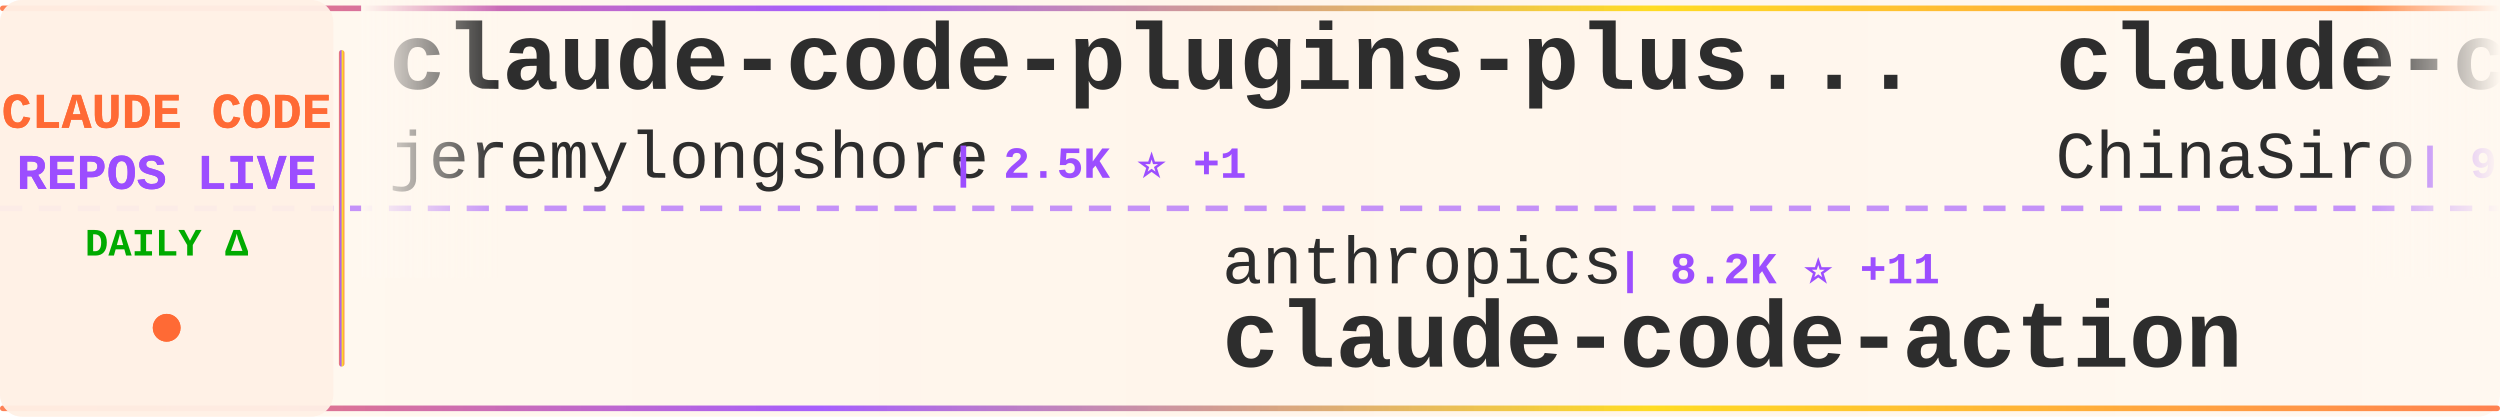
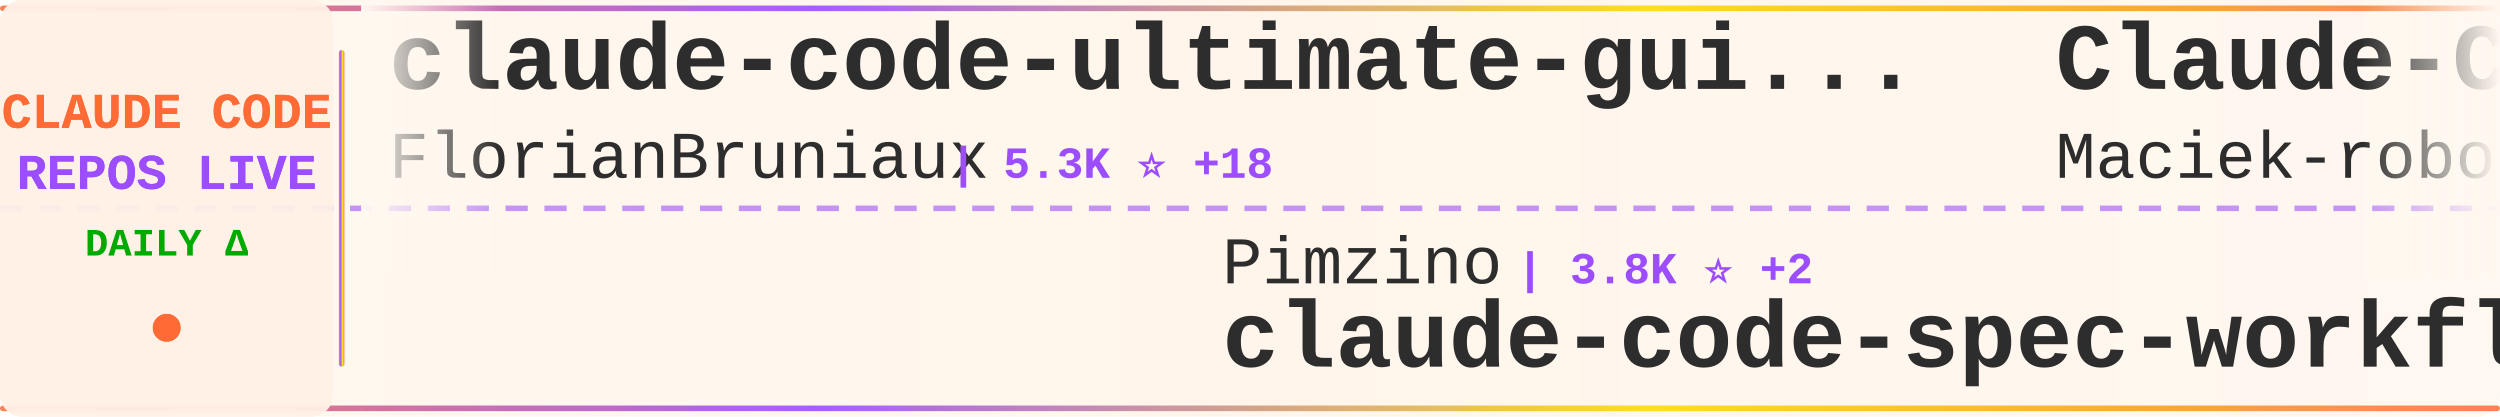
<svg xmlns="http://www.w3.org/2000/svg" width="900" height="150">
  <defs>
    <linearGradient id="tickerBg" x1="0%" y1="0%" x2="100%" y2="0%">
      <stop offset="0%" style="stop-color:#fff8f0;stop-opacity:0.98" />
      <stop offset="50%" style="stop-color:#fff5eb;stop-opacity:1" />
      <stop offset="100%" style="stop-color:#fff8f0;stop-opacity:0.98" />
    </linearGradient>
    <linearGradient id="borderGrad" x1="0%" y1="0%" x2="100%" y2="0%">
      <stop offset="0%" style="stop-color:#FF6B35;stop-opacity:0.85">
        <animate attributeName="stop-opacity" values="0.85;1;0.85" dur="2s" repeatCount="indefinite" />
      </stop>
      <stop offset="33%" style="stop-color:#9C4EFF;stop-opacity:0.9">
        <animate attributeName="stop-opacity" values="0.9;1;0.9" dur="2.2s" repeatCount="indefinite" />
      </stop>
      <stop offset="66%" style="stop-color:#FFD700;stop-opacity:0.85">
        <animate attributeName="stop-opacity" values="0.85;1;0.85" dur="1.8s" repeatCount="indefinite" />
      </stop>
      <stop offset="100%" style="stop-color:#FF6B35;stop-opacity:0.85">
        <animate attributeName="stop-opacity" values="0.85;1;0.85" dur="2s" repeatCount="indefinite" />
      </stop>
    </linearGradient>
    <filter id="textGlow">
      <feGaussianBlur stdDeviation="0.15" result="coloredBlur" />
      <feMerge>
        <feMergeNode in="coloredBlur" />
        <feMergeNode in="SourceGraphic" />
      </feMerge>
    </filter>
    <filter id="metricGlow">
      <feGaussianBlur stdDeviation="0.2" result="coloredBlur" />
      <feMerge>
        <feMergeNode in="coloredBlur" />
        <feMergeNode in="SourceGraphic" />
      </feMerge>
    </filter>
    <linearGradient id="leftFade" x1="0%" y1="0%" x2="100%" y2="0%">
      <stop offset="0%" style="stop-color:#fff8f0;stop-opacity:1" />
      <stop offset="100%" style="stop-color:#fff8f0;stop-opacity:0" />
    </linearGradient>
    <linearGradient id="rightFade" x1="0%" y1="0%" x2="100%" y2="0%">
      <stop offset="0%" style="stop-color:#fff8f0;stop-opacity:0" />
      <stop offset="100%" style="stop-color:#fff8f0;stop-opacity:1" />
    </linearGradient>
  </defs>
  <rect width="900" height="150" fill="url(#tickerBg)" rx="8" />
  <rect x="0" y="2" width="900" height="2" fill="url(#borderGrad)" rx="1" />
  <rect x="0" y="146" width="900" height="2" fill="url(#borderGrad)" rx="1" />
  <line x1="0" y1="75" x2="900" y2="75" stroke="#9C4EFF" stroke-width="2" stroke-dasharray="8 6" opacity="0.6" />
  <rect x="0" y="0" width="120" height="150" fill="#fff0e6" opacity="0.95" rx="8" />
  <text x="60" y="46" font-family="'Courier New', monospace" font-size="18" font-weight="bold" fill="#FF6B35" text-anchor="middle" filter="url(#textGlow)">
    CLAUDE CODE
  </text>
  <text x="60" y="68" font-family="'Courier New', monospace" font-size="18" font-weight="bold" fill="#9C4EFF" text-anchor="middle" filter="url(#textGlow)">
    REPOS LIVE
  </text>
  <text x="60" y="92" font-family="'Courier New', monospace" font-size="14" font-weight="bold" fill="#00aa00" text-anchor="middle">
    DAILY Δ
  </text>
  <circle cx="60" cy="118" r="5" fill="#FF6B35" filter="url(#metricGlow)">
    <animate attributeName="r" values="4;6;4" dur="1.5s" repeatCount="indefinite" />
    <animate attributeName="opacity" values="0.6;1;0.6" dur="1.5s" repeatCount="indefinite" />
  </circle>
  <rect x="122" y="18" width="2" height="114" fill="url(#borderGrad)" rx="1" />
  <clipPath id="tickerClip">
    <rect x="130" y="0" width="770" height="150" />
  </clipPath>
  <g clip-path="url(#tickerClip)">
    <g id="tickerItems">
      <animateTransform attributeName="transform" attributeType="XML" type="translate" from="0 0" to="-3000 0" dur="54s" repeatCount="indefinite" />
      <g transform="translate(0, 0)">
-         <text x="140" y="32" font-family="'Courier New', monospace" font-size="34" font-weight="bold" fill="#2d2d2d">claude-code-plugins-plus...</text>
-         <text x="140" y="64" font-family="'Courier New', monospace" font-size="24" font-weight="normal" fill="#2d2d2d" opacity="1.0">jeremylongshore</text>
-         <text x="342" y="64" font-family="'Courier New', monospace" font-size="16" font-weight="bold" fill="#9C4EFF"> | 2.5K ⭐ +1</text>
+         <text x="140" y="32" font-family="'Courier New', monospace" font-size="34" font-weight="bold" fill="#2d2d2d">claude-code-ultimate-gui...</text>
+         <text x="140" y="64" font-family="'Courier New', monospace" font-size="24" font-weight="normal" fill="#2d2d2d" opacity="1.0">FlorianBruniaux</text>
+         <text x="342" y="64" font-family="'Courier New', monospace" font-size="16" font-weight="bold" fill="#9C4EFF"> | 5.3K ⭐ +18</text>
      </g>
      <g transform="translate(300, 0)">
-         <text x="140" y="102" font-family="'Courier New', monospace" font-size="24" font-weight="normal" fill="#2d2d2d" opacity="1.0">anthropics</text>
-         <text x="282" y="102" font-family="'Courier New', monospace" font-size="16" font-weight="bold" fill="#9C4EFF"> | 8.2K ⭐ +11</text>
-         <text x="140" y="132" font-family="'Courier New', monospace" font-size="34" font-weight="bold" fill="#2d2d2d">claude-code-action</text>
+         <text x="140" y="102" font-family="'Courier New', monospace" font-size="24" font-weight="normal" fill="#2d2d2d" opacity="1.0">Pimzino</text>
+         <text x="246" y="102" font-family="'Courier New', monospace" font-size="16" font-weight="bold" fill="#9C4EFF"> | 3.8K ⭐ +2</text>
+         <text x="140" y="132" font-family="'Courier New', monospace" font-size="34" font-weight="bold" fill="#2d2d2d">claude-code-spec-workflo...</text>
      </g>
      <g transform="translate(600, 0)">
-         <text x="140" y="32" font-family="'Courier New', monospace" font-size="34" font-weight="bold" fill="#2d2d2d">claude-code-sourcemap</text>
-         <text x="140" y="64" font-family="'Courier New', monospace" font-size="24" font-weight="normal" fill="#2d2d2d" opacity="1.0">ChinaSiro</text>
-         <text x="270" y="64" font-family="'Courier New', monospace" font-size="16" font-weight="bold" fill="#9C4EFF"> | 9.5K ⭐ +9</text>
+         <text x="140" y="32" font-family="'Courier New', monospace" font-size="34" font-weight="bold" fill="#2d2d2d">Claude-Code-Usage-Monito...</text>
+         <text x="140" y="64" font-family="'Courier New', monospace" font-size="24" font-weight="normal" fill="#2d2d2d" opacity="1.0">Maciek-roboblog</text>
+         <text x="342" y="64" font-family="'Courier New', monospace" font-size="16" font-weight="bold" fill="#9C4EFF"> | 8.3K ⭐ +15</text>
      </g>
      <g transform="translate(900, 0)">
-         <text x="140" y="102" font-family="'Courier New', monospace" font-size="24" font-weight="normal" fill="#2d2d2d" opacity="1.0">zstmfhy</text>
-         <text x="246" y="102" font-family="'Courier New', monospace" font-size="16" font-weight="bold" fill="#9C4EFF"> | 190 ⭐</text>
-         <text x="140" y="132" font-family="'Courier New', monospace" font-size="34" font-weight="bold" fill="#2d2d2d">Claude-code</text>
+         <text x="140" y="102" font-family="'Courier New', monospace" font-size="24" font-weight="normal" fill="#2d2d2d" opacity="1.0">1rgs</text>
+         <text x="210" y="102" font-family="'Courier New', monospace" font-size="16" font-weight="bold" fill="#9C4EFF"> | 3.7K ⭐ +2</text>
+         <text x="140" y="132" font-family="'Courier New', monospace" font-size="34" font-weight="bold" fill="#2d2d2d">claude-code-proxy</text>
      </g>
      <g transform="translate(1200, 0)">
        <text x="140" y="32" font-family="'Courier New', monospace" font-size="34" font-weight="bold" fill="#2d2d2d">claude-howto</text>
        <text x="140" y="64" font-family="'Courier New', monospace" font-size="24" font-weight="normal" fill="#2d2d2d" opacity="1.0">luongnv89</text>
-         <text x="270" y="64" font-family="'Courier New', monospace" font-size="16" font-weight="bold" fill="#9C4EFF"> | 39.0K ⭐ +67</text>
+         <text x="270" y="64" font-family="'Courier New', monospace" font-size="16" font-weight="bold" fill="#9C4EFF"> | 39.0K ⭐ +62</text>
      </g>
      <g transform="translate(1500, 0)">
-         <text x="140" y="102" font-family="'Courier New', monospace" font-size="24" font-weight="normal" fill="#2d2d2d" opacity="1.0">nicedreamzapp</text>
-         <text x="318" y="102" font-family="'Courier New', monospace" font-size="16" font-weight="bold" fill="#9C4EFF"> | 2.9K ⭐ +10</text>
-         <text x="140" y="132" font-family="'Courier New', monospace" font-size="34" font-weight="bold" fill="#2d2d2d">claude-code-local</text>
+         <text x="140" y="102" font-family="'Courier New', monospace" font-size="24" font-weight="normal" fill="#2d2d2d" opacity="1.0">repowise-dev</text>
+         <text x="306" y="102" font-family="'Courier New', monospace" font-size="16" font-weight="bold" fill="#9C4EFF"> | 1.1K ⭐ +1</text>
+         <text x="140" y="132" font-family="'Courier New', monospace" font-size="34" font-weight="bold" fill="#2d2d2d">claude-code-prompts</text>
      </g>
      <g transform="translate(1800, 0)">
-         <text x="140" y="32" font-family="'Courier New', monospace" font-size="34" font-weight="bold" fill="#2d2d2d">claude_codex_bridge</text>
-         <text x="140" y="64" font-family="'Courier New', monospace" font-size="24" font-weight="normal" fill="#2d2d2d" opacity="1.0">SeemSeam</text>
-         <text x="258" y="64" font-family="'Courier New', monospace" font-size="16" font-weight="bold" fill="#9C4EFF"> | 3.2K ⭐ +11</text>
+         <text x="140" y="32" font-family="'Courier New', monospace" font-size="34" font-weight="bold" fill="#2d2d2d">Claude-Code</text>
+         <text x="140" y="64" font-family="'Courier New', monospace" font-size="24" font-weight="normal" fill="#2d2d2d" opacity="1.0">pengchengneo</text>
+         <text x="306" y="64" font-family="'Courier New', monospace" font-size="16" font-weight="bold" fill="#9C4EFF"> | 1.6K ⭐ +2</text>
      </g>
      <g transform="translate(2100, 0)">
-         <text x="140" y="102" font-family="'Courier New', monospace" font-size="24" font-weight="normal" fill="#2d2d2d" opacity="1.0">pedrohcgs</text>
-         <text x="270" y="102" font-family="'Courier New', monospace" font-size="16" font-weight="bold" fill="#9C4EFF"> | 1.3K ⭐ +8</text>
-         <text x="140" y="132" font-family="'Courier New', monospace" font-size="34" font-weight="bold" fill="#2d2d2d">claude-code-my-workflow</text>
+         <text x="140" y="102" font-family="'Courier New', monospace" font-size="24" font-weight="normal" fill="#2d2d2d" opacity="1.0">chauncygu</text>
+         <text x="270" y="102" font-family="'Courier New', monospace" font-size="16" font-weight="bold" fill="#9C4EFF"> | 2.7K ⭐ +6</text>
+         <text x="140" y="132" font-family="'Courier New', monospace" font-size="34" font-weight="bold" fill="#2d2d2d">collection-claude-code-s...</text>
      </g>
      <g transform="translate(2400, 0)">
-         <text x="140" y="32" font-family="'Courier New', monospace" font-size="34" font-weight="bold" fill="#2d2d2d">Claude-Code-Game-Studios</text>
-         <text x="140" y="64" font-family="'Courier New', monospace" font-size="24" font-weight="normal" fill="#2d2d2d" opacity="1.0">Donchitos</text>
-         <text x="270" y="64" font-family="'Courier New', monospace" font-size="16" font-weight="bold" fill="#9C4EFF"> | 22.5K ⭐ +37</text>
+         <text x="140" y="32" font-family="'Courier New', monospace" font-size="34" font-weight="bold" fill="#2d2d2d">claude-code-rust</text>
+         <text x="140" y="64" font-family="'Courier New', monospace" font-size="24" font-weight="normal" fill="#2d2d2d" opacity="1.0">lorryjovens-hub</text>
+         <text x="342" y="64" font-family="'Courier New', monospace" font-size="16" font-weight="bold" fill="#9C4EFF"> | 1.7K ⭐ +2</text>
      </g>
      <g transform="translate(2700, 0)">
-         <text x="140" y="102" font-family="'Courier New', monospace" font-size="24" font-weight="normal" fill="#2d2d2d" opacity="1.0">oboard</text>
-         <text x="234" y="102" font-family="'Courier New', monospace" font-size="16" font-weight="bold" fill="#9C4EFF"> | 3.2K ⭐ +3</text>
-         <text x="140" y="132" font-family="'Courier New', monospace" font-size="34" font-weight="bold" fill="#2d2d2d">claude-code-rev</text>
+         <text x="140" y="102" font-family="'Courier New', monospace" font-size="24" font-weight="normal" fill="#2d2d2d" opacity="1.0">huangjia2019</text>
+         <text x="306" y="102" font-family="'Courier New', monospace" font-size="16" font-weight="bold" fill="#9C4EFF"> | 914 ⭐ +8</text>
+         <text x="140" y="132" font-family="'Courier New', monospace" font-size="34" font-weight="bold" fill="#2d2d2d">claude-code-engineering</text>
      </g>
      <g transform="translate(3000, 0)">
-         <text x="140" y="32" font-family="'Courier New', monospace" font-size="34" font-weight="bold" fill="#2d2d2d">claude-code-plugins-plus...</text>
-         <text x="140" y="64" font-family="'Courier New', monospace" font-size="24" font-weight="normal" fill="#2d2d2d" opacity="1.0">jeremylongshore</text>
-         <text x="342" y="64" font-family="'Courier New', monospace" font-size="16" font-weight="bold" fill="#9C4EFF"> | 2.5K ⭐ +1</text>
+         <text x="140" y="32" font-family="'Courier New', monospace" font-size="34" font-weight="bold" fill="#2d2d2d">claude-code-ultimate-gui...</text>
+         <text x="140" y="64" font-family="'Courier New', monospace" font-size="24" font-weight="normal" fill="#2d2d2d" opacity="1.0">FlorianBruniaux</text>
+         <text x="342" y="64" font-family="'Courier New', monospace" font-size="16" font-weight="bold" fill="#9C4EFF"> | 5.3K ⭐ +18</text>
      </g>
      <g transform="translate(3300, 0)">
-         <text x="140" y="102" font-family="'Courier New', monospace" font-size="24" font-weight="normal" fill="#2d2d2d" opacity="1.0">anthropics</text>
-         <text x="282" y="102" font-family="'Courier New', monospace" font-size="16" font-weight="bold" fill="#9C4EFF"> | 8.2K ⭐ +11</text>
-         <text x="140" y="132" font-family="'Courier New', monospace" font-size="34" font-weight="bold" fill="#2d2d2d">claude-code-action</text>
+         <text x="140" y="102" font-family="'Courier New', monospace" font-size="24" font-weight="normal" fill="#2d2d2d" opacity="1.0">Pimzino</text>
+         <text x="246" y="102" font-family="'Courier New', monospace" font-size="16" font-weight="bold" fill="#9C4EFF"> | 3.8K ⭐ +2</text>
+         <text x="140" y="132" font-family="'Courier New', monospace" font-size="34" font-weight="bold" fill="#2d2d2d">claude-code-spec-workflo...</text>
      </g>
      <g transform="translate(3600, 0)">
-         <text x="140" y="32" font-family="'Courier New', monospace" font-size="34" font-weight="bold" fill="#2d2d2d">claude-code-sourcemap</text>
-         <text x="140" y="64" font-family="'Courier New', monospace" font-size="24" font-weight="normal" fill="#2d2d2d" opacity="1.0">ChinaSiro</text>
-         <text x="270" y="64" font-family="'Courier New', monospace" font-size="16" font-weight="bold" fill="#9C4EFF"> | 9.5K ⭐ +9</text>
+         <text x="140" y="32" font-family="'Courier New', monospace" font-size="34" font-weight="bold" fill="#2d2d2d">Claude-Code-Usage-Monito...</text>
+         <text x="140" y="64" font-family="'Courier New', monospace" font-size="24" font-weight="normal" fill="#2d2d2d" opacity="1.0">Maciek-roboblog</text>
+         <text x="342" y="64" font-family="'Courier New', monospace" font-size="16" font-weight="bold" fill="#9C4EFF"> | 8.3K ⭐ +15</text>
      </g>
      <g transform="translate(3900, 0)">
-         <text x="140" y="102" font-family="'Courier New', monospace" font-size="24" font-weight="normal" fill="#2d2d2d" opacity="1.0">zstmfhy</text>
-         <text x="246" y="102" font-family="'Courier New', monospace" font-size="16" font-weight="bold" fill="#9C4EFF"> | 190 ⭐</text>
-         <text x="140" y="132" font-family="'Courier New', monospace" font-size="34" font-weight="bold" fill="#2d2d2d">Claude-code</text>
+         <text x="140" y="102" font-family="'Courier New', monospace" font-size="24" font-weight="normal" fill="#2d2d2d" opacity="1.0">1rgs</text>
+         <text x="210" y="102" font-family="'Courier New', monospace" font-size="16" font-weight="bold" fill="#9C4EFF"> | 3.7K ⭐ +2</text>
+         <text x="140" y="132" font-family="'Courier New', monospace" font-size="34" font-weight="bold" fill="#2d2d2d">claude-code-proxy</text>
      </g>
    </g>
  </g>
  <rect x="130" y="0" width="50" height="100" fill="url(#leftFade)" />
  <rect x="850" y="0" width="50" height="100" fill="url(#rightFade)" />
</svg>
